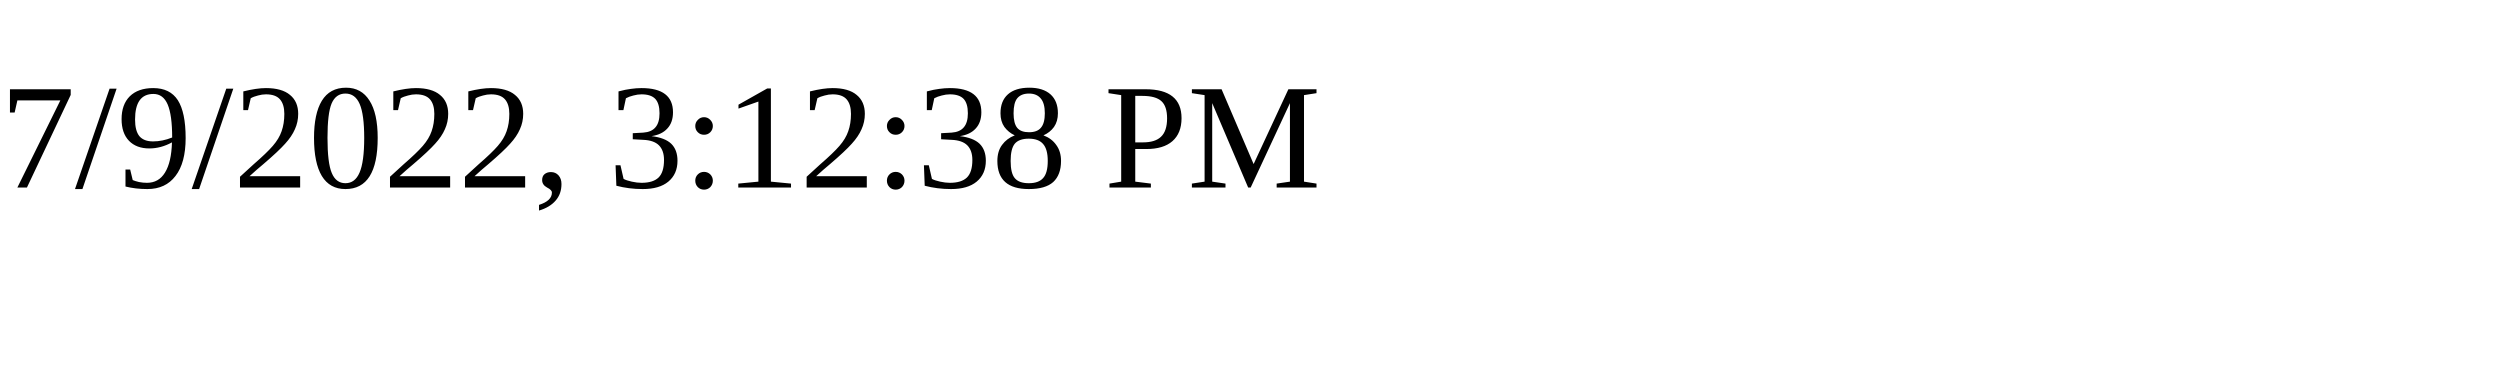
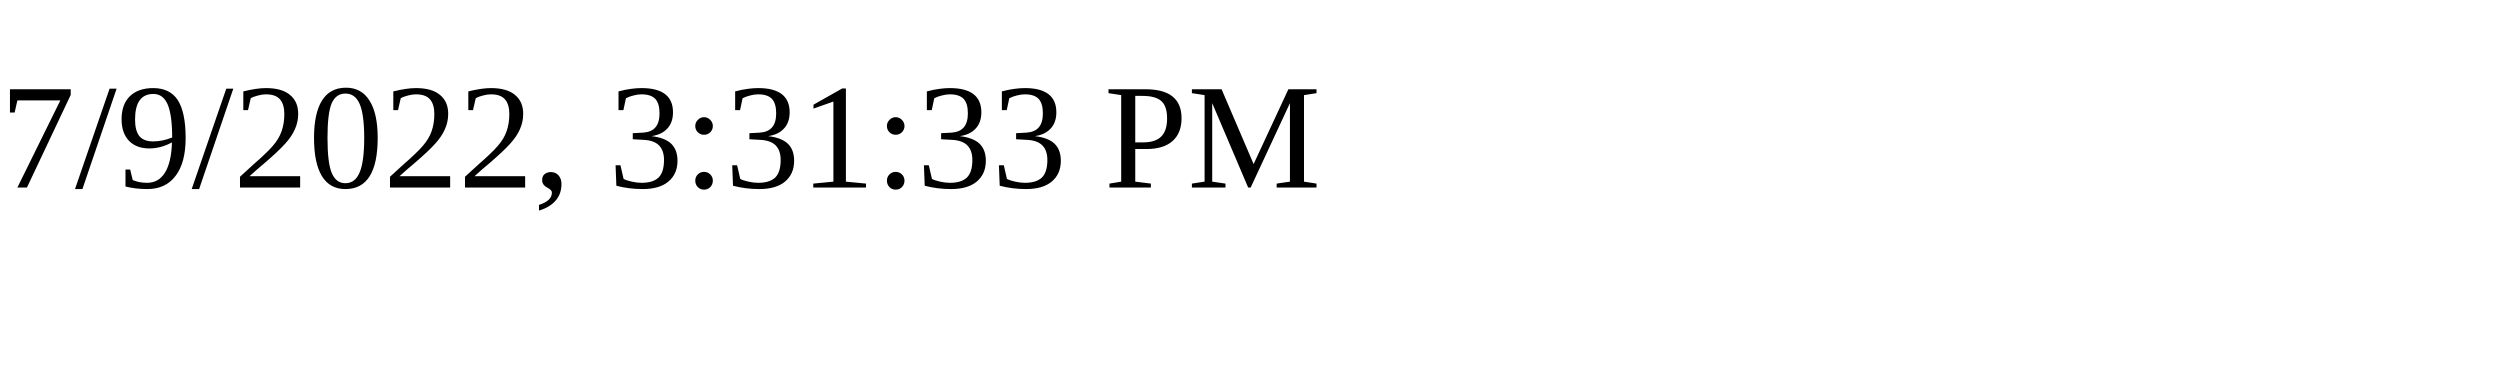
<svg xmlns="http://www.w3.org/2000/svg" height="30" width="200">
-   <text x="0" y="15">7/9/2022, 3:12:38 PM</text>
+   <text x="0" y="15">7/9/2022, 3:31:33 PM</text>
</svg>
